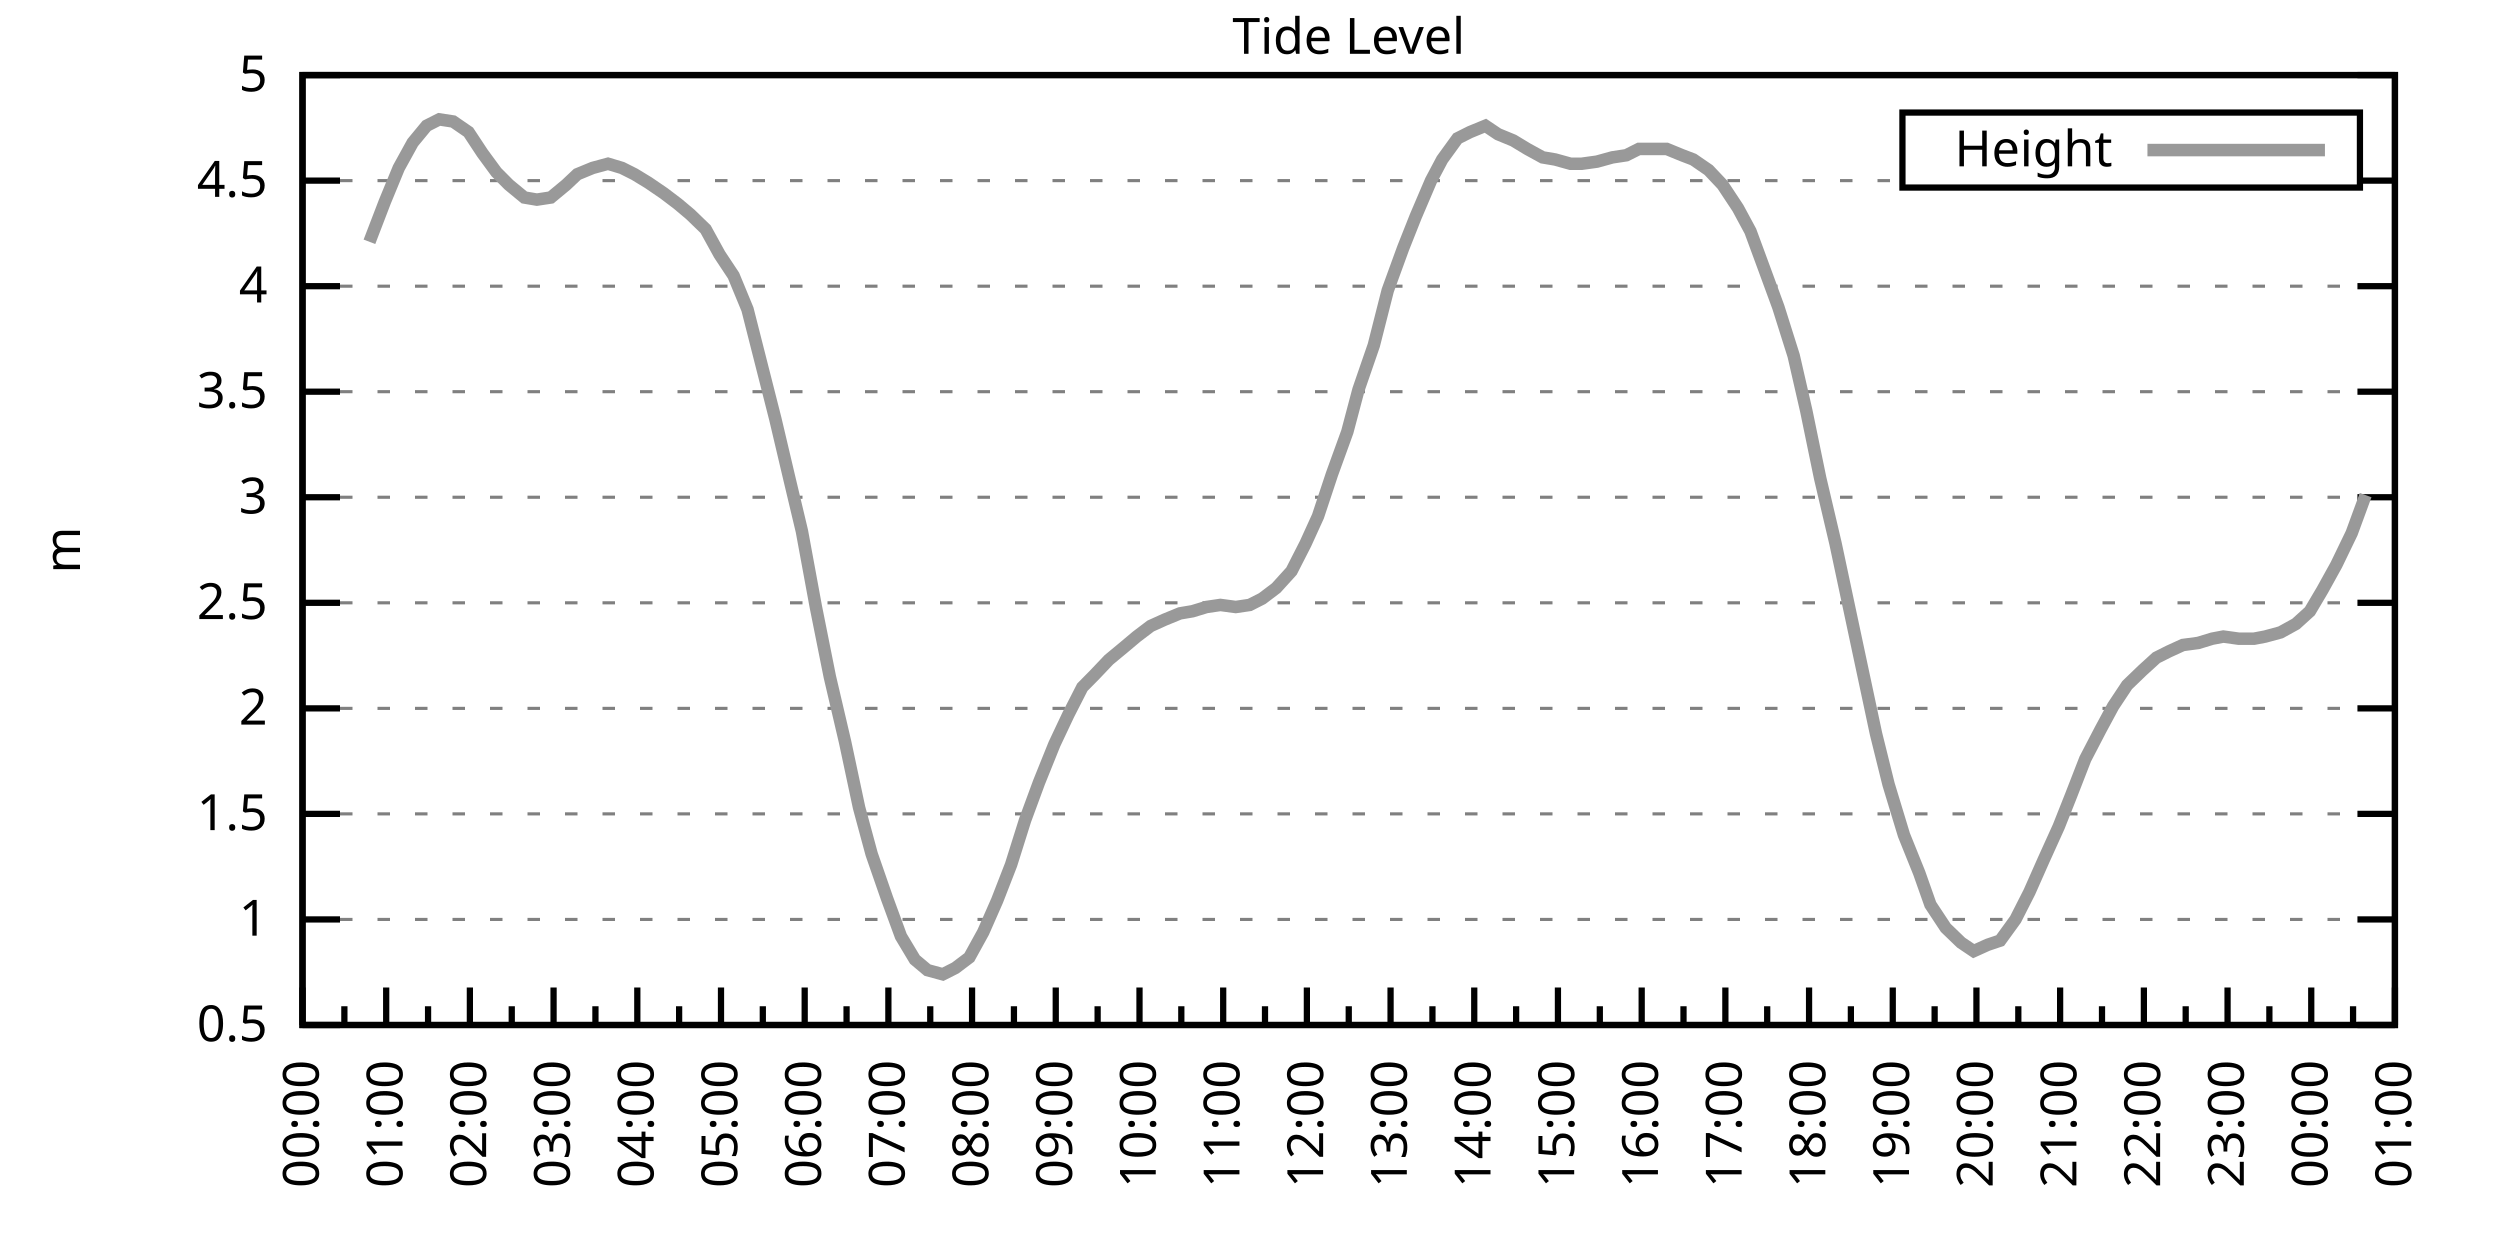
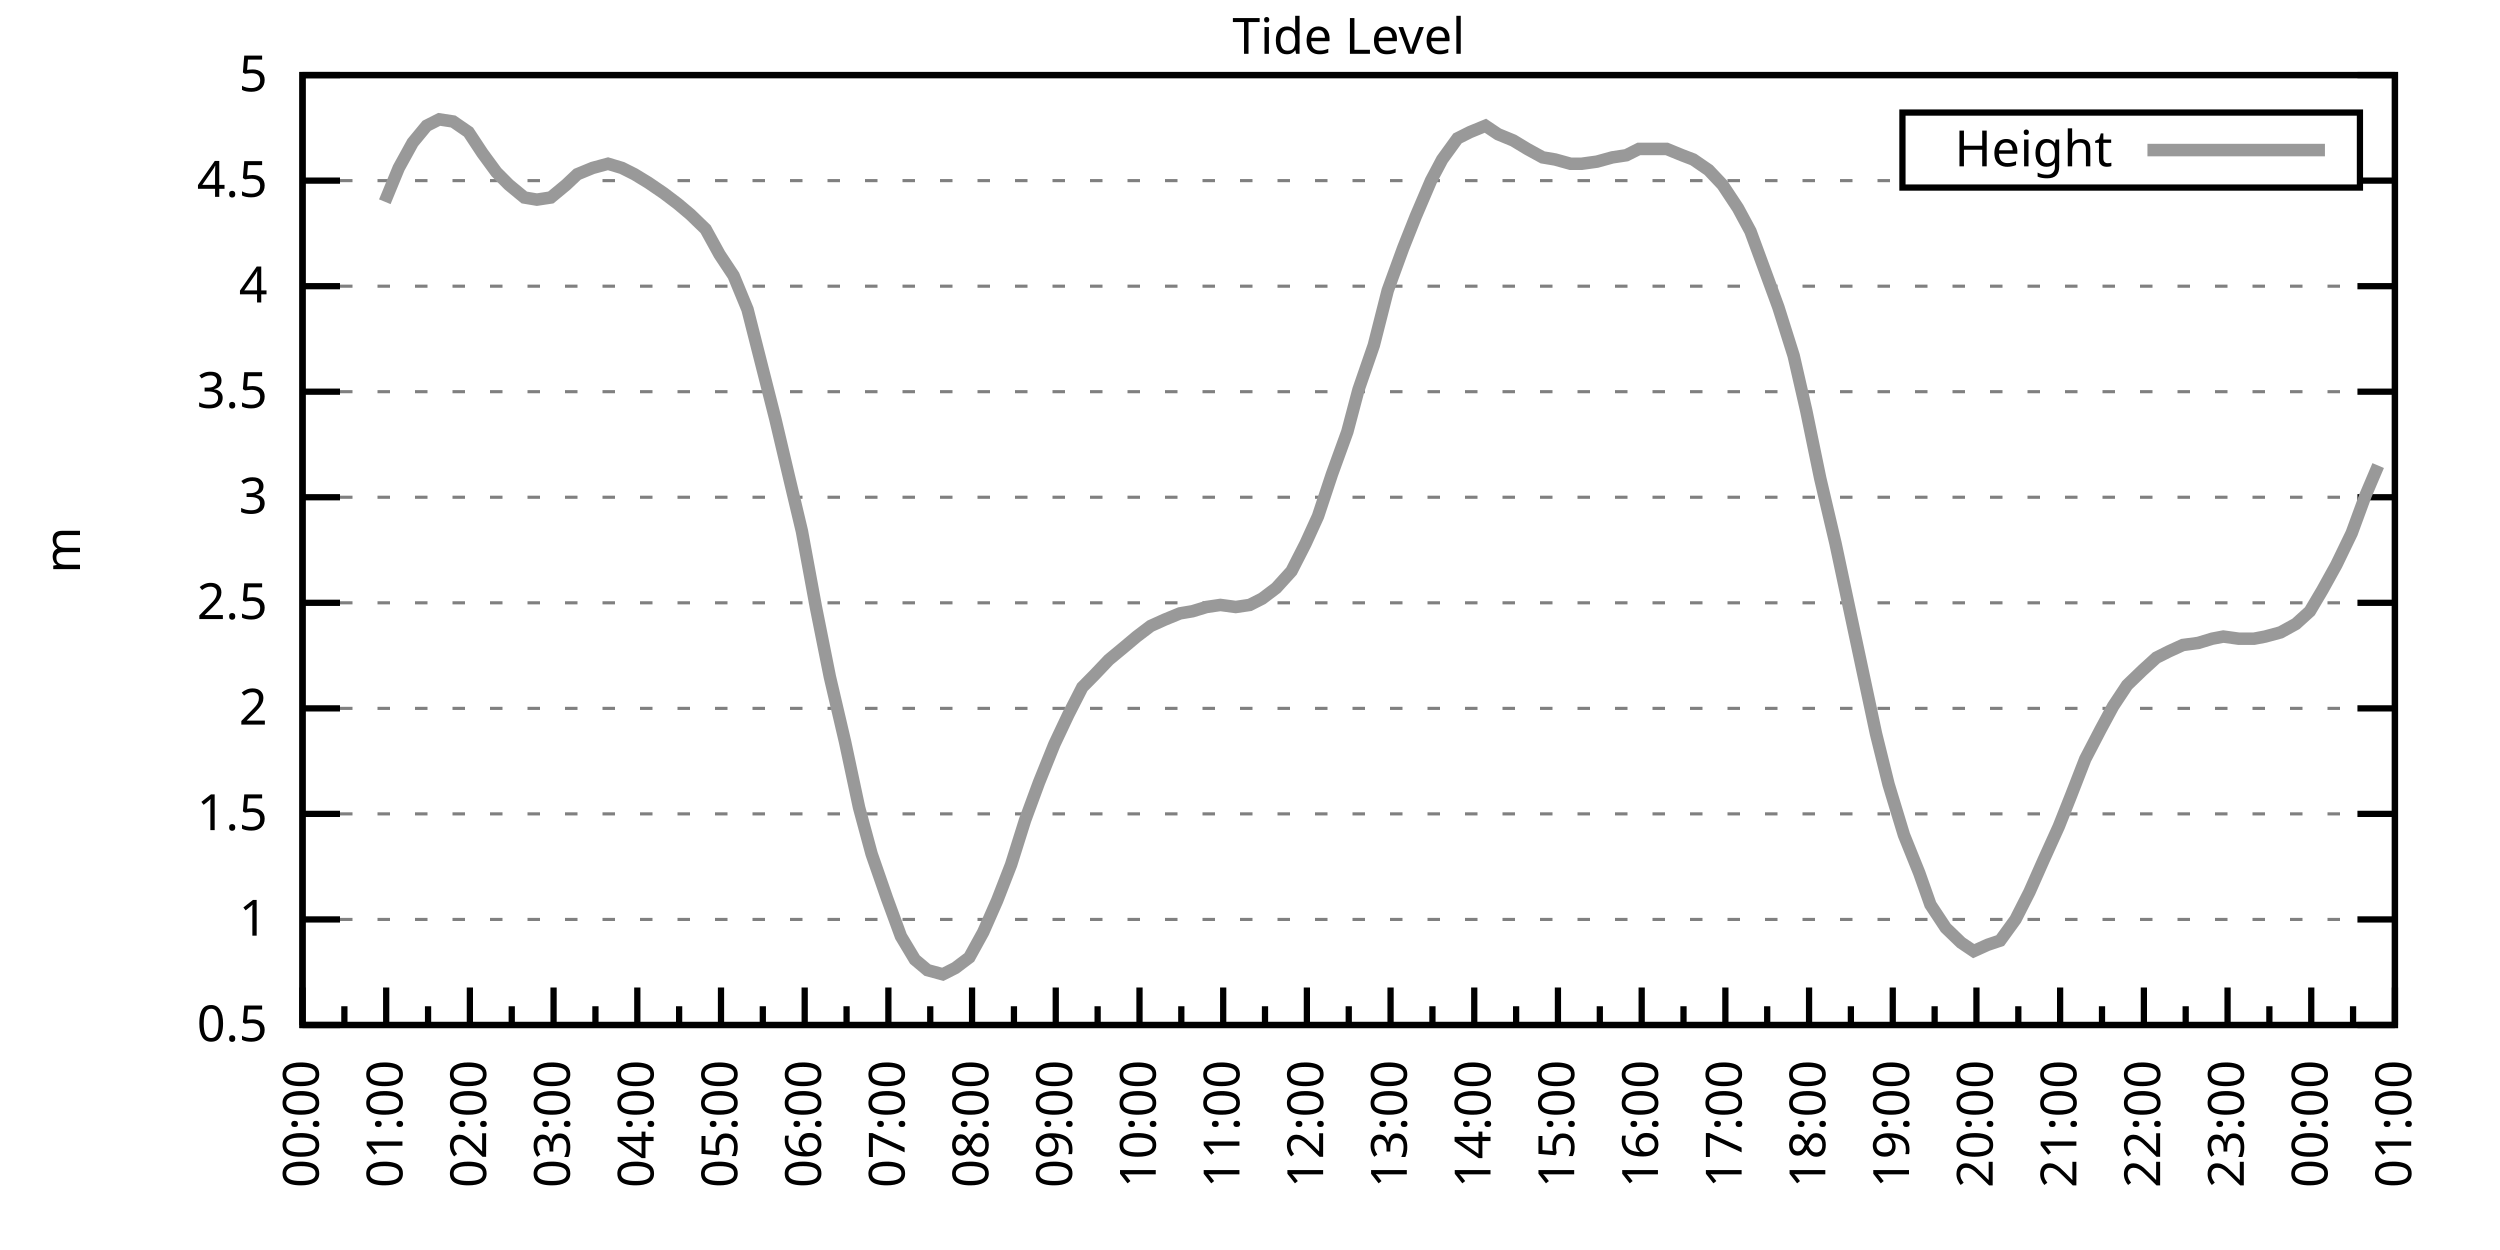
<svg xmlns="http://www.w3.org/2000/svg" xmlns:xlink="http://www.w3.org/1999/xlink" width="400" height="200" viewBox="0 0 400 200">
  <g id="gnuplot_canvas">
    <rect x="0" y="0" width="400" height="200" fill="none" />
    <defs>
      <circle id="gpDot" r="0.5" stroke-width="0.5" stroke="currentColor" />
      <path id="gpPt0" stroke-width="0.333" stroke="currentColor" d="M-1,0 h2 M0,-1 v2" />
      <path id="gpPt1" stroke-width="0.333" stroke="currentColor" d="M-1,-1 L1,1 M1,-1 L-1,1" />
      <path id="gpPt2" stroke-width="0.333" stroke="currentColor" d="M-1,0 L1,0 M0,-1 L0,1 M-1,-1 L1,1 M-1,1 L1,-1" />
      <rect id="gpPt3" stroke-width="0.333" stroke="currentColor" x="-1" y="-1" width="2" height="2" />
      <rect id="gpPt4" stroke-width="0.333" stroke="currentColor" fill="currentColor" x="-1" y="-1" width="2" height="2" />
      <circle id="gpPt5" stroke-width="0.333" stroke="currentColor" cx="0" cy="0" r="1" />
      <use xlink:href="#gpPt5" id="gpPt6" fill="currentColor" stroke="none" />
      <path id="gpPt7" stroke-width="0.333" stroke="currentColor" d="M0,-1.33 L-1.33,0.67 L1.33,0.67 z" />
      <use xlink:href="#gpPt7" id="gpPt8" fill="currentColor" stroke="none" />
      <use xlink:href="#gpPt7" id="gpPt9" stroke="currentColor" transform="rotate(180)" />
      <use xlink:href="#gpPt9" id="gpPt10" fill="currentColor" stroke="none" />
      <use xlink:href="#gpPt3" id="gpPt11" stroke="currentColor" transform="rotate(45)" />
      <use xlink:href="#gpPt11" id="gpPt12" fill="currentColor" stroke="none" />
      <path id="gpPt13" stroke-width="0.333" stroke="currentColor" d="M0,1.330 L1.265,0.411 L0.782,-1.067 L-0.782,-1.076 L-1.265,0.411 z" />
      <use xlink:href="#gpPt13" id="gpPt14" fill="currentColor" stroke="none" />
      <filter id="textbox" filterUnits="objectBoundingBox" x="0" y="0" height="1" width="1">
        <feFlood flood-color="white" flood-opacity="1" result="bgnd" />
        <feComposite in="SourceGraphic" in2="bgnd" operator="atop" />
      </filter>
      <filter id="greybox" filterUnits="objectBoundingBox" x="0" y="0" height="1" width="1">
        <feFlood flood-color="lightgrey" flood-opacity="1" result="grey" />
        <feComposite in="SourceGraphic" in2="grey" operator="atop" />
      </filter>
    </defs>
    <g fill="none" color="white" stroke="currentColor" stroke-width="1.00" stroke-linecap="butt" stroke-linejoin="miter">
</g>
    <g fill="none" color="black" stroke="currentColor" stroke-width="1.00" stroke-linecap="butt" stroke-linejoin="miter">
      <g stroke="none" shape-rendering="crispEdges">
        <polygon fill="rgb(255, 255, 255)" points="48.40,164.00 383.18,164.00 383.18,12.02 48.40,12.02 " />
      </g>
    </g>
    <g fill="none" color="black" stroke="currentColor" stroke-width="1.00" stroke-linecap="butt" stroke-linejoin="miter">
</g>
    <g fill="none" color="black" stroke="black" stroke-width="0.50" stroke-linecap="butt" stroke-linejoin="miter">
</g>
    <g fill="none" color="gray" stroke="currentColor" stroke-width="0.50" stroke-linecap="butt" stroke-linejoin="miter">
      <path stroke="gray" stroke-dasharray="2,4" class="gridline" d="M48.40,164.00 L383.19,164.00  " />
    </g>
    <g fill="none" color="gray" stroke="gray" stroke-width="1.00" stroke-linecap="butt" stroke-linejoin="miter">
</g>
    <g fill="none" color="black" stroke="currentColor" stroke-width="1.00" stroke-linecap="butt" stroke-linejoin="miter">
      <path stroke="black" d="M48.40,164.00 L54.40,164.00 M383.19,164.00 L377.19,164.00  " />
      <g transform="translate(42.80,166.60)" stroke="none" fill="black" font-family="Sans" font-size="8.00" text-anchor="end">
        <text>
          <tspan font-family="Sans"> 0.5</tspan>
        </text>
      </g>
    </g>
    <g fill="none" color="black" stroke="currentColor" stroke-width="1.00" stroke-linecap="butt" stroke-linejoin="miter">
</g>
    <g fill="none" color="black" stroke="black" stroke-width="0.50" stroke-linecap="butt" stroke-linejoin="miter">
</g>
    <g fill="none" color="gray" stroke="currentColor" stroke-width="0.50" stroke-linecap="butt" stroke-linejoin="miter">
      <path stroke="gray" stroke-dasharray="2,4" class="gridline" d="M48.40,147.11 L383.19,147.11  " />
    </g>
    <g fill="none" color="gray" stroke="gray" stroke-width="1.00" stroke-linecap="butt" stroke-linejoin="miter">
</g>
    <g fill="none" color="black" stroke="currentColor" stroke-width="1.00" stroke-linecap="butt" stroke-linejoin="miter">
      <path stroke="black" d="M48.40,147.11 L54.40,147.11 M383.19,147.11 L377.19,147.11  " />
      <g transform="translate(42.80,149.71)" stroke="none" fill="black" font-family="Sans" font-size="8.00" text-anchor="end">
        <text>
          <tspan font-family="Sans"> 1</tspan>
        </text>
      </g>
    </g>
    <g fill="none" color="black" stroke="currentColor" stroke-width="1.00" stroke-linecap="butt" stroke-linejoin="miter">
</g>
    <g fill="none" color="black" stroke="black" stroke-width="0.50" stroke-linecap="butt" stroke-linejoin="miter">
</g>
    <g fill="none" color="gray" stroke="currentColor" stroke-width="0.50" stroke-linecap="butt" stroke-linejoin="miter">
      <path stroke="gray" stroke-dasharray="2,4" class="gridline" d="M48.40,130.22 L383.19,130.22  " />
    </g>
    <g fill="none" color="gray" stroke="gray" stroke-width="1.00" stroke-linecap="butt" stroke-linejoin="miter">
</g>
    <g fill="none" color="black" stroke="currentColor" stroke-width="1.00" stroke-linecap="butt" stroke-linejoin="miter">
      <path stroke="black" d="M48.40,130.22 L54.40,130.22 M383.19,130.22 L377.19,130.22  " />
      <g transform="translate(42.80,132.82)" stroke="none" fill="black" font-family="Sans" font-size="8.00" text-anchor="end">
        <text>
          <tspan font-family="Sans"> 1.5</tspan>
        </text>
      </g>
    </g>
    <g fill="none" color="black" stroke="currentColor" stroke-width="1.00" stroke-linecap="butt" stroke-linejoin="miter">
</g>
    <g fill="none" color="black" stroke="black" stroke-width="0.50" stroke-linecap="butt" stroke-linejoin="miter">
</g>
    <g fill="none" color="gray" stroke="currentColor" stroke-width="0.50" stroke-linecap="butt" stroke-linejoin="miter">
      <path stroke="gray" stroke-dasharray="2,4" class="gridline" d="M48.40,113.34 L383.19,113.34  " />
    </g>
    <g fill="none" color="gray" stroke="gray" stroke-width="1.00" stroke-linecap="butt" stroke-linejoin="miter">
</g>
    <g fill="none" color="black" stroke="currentColor" stroke-width="1.00" stroke-linecap="butt" stroke-linejoin="miter">
      <path stroke="black" d="M48.40,113.34 L54.40,113.34 M383.19,113.34 L377.19,113.34  " />
      <g transform="translate(42.80,115.94)" stroke="none" fill="black" font-family="Sans" font-size="8.00" text-anchor="end">
        <text>
          <tspan font-family="Sans"> 2</tspan>
        </text>
      </g>
    </g>
    <g fill="none" color="black" stroke="currentColor" stroke-width="1.00" stroke-linecap="butt" stroke-linejoin="miter">
</g>
    <g fill="none" color="black" stroke="black" stroke-width="0.50" stroke-linecap="butt" stroke-linejoin="miter">
</g>
    <g fill="none" color="gray" stroke="currentColor" stroke-width="0.50" stroke-linecap="butt" stroke-linejoin="miter">
      <path stroke="gray" stroke-dasharray="2,4" class="gridline" d="M48.40,96.45 L383.19,96.45  " />
    </g>
    <g fill="none" color="gray" stroke="gray" stroke-width="1.00" stroke-linecap="butt" stroke-linejoin="miter">
</g>
    <g fill="none" color="black" stroke="currentColor" stroke-width="1.00" stroke-linecap="butt" stroke-linejoin="miter">
      <path stroke="black" d="M48.40,96.45 L54.40,96.45 M383.19,96.45 L377.19,96.45  " />
      <g transform="translate(42.80,99.05)" stroke="none" fill="black" font-family="Sans" font-size="8.00" text-anchor="end">
        <text>
          <tspan font-family="Sans"> 2.5</tspan>
        </text>
      </g>
    </g>
    <g fill="none" color="black" stroke="currentColor" stroke-width="1.00" stroke-linecap="butt" stroke-linejoin="miter">
</g>
    <g fill="none" color="black" stroke="black" stroke-width="0.50" stroke-linecap="butt" stroke-linejoin="miter">
</g>
    <g fill="none" color="gray" stroke="currentColor" stroke-width="0.50" stroke-linecap="butt" stroke-linejoin="miter">
      <path stroke="gray" stroke-dasharray="2,4" class="gridline" d="M48.40,79.56 L383.19,79.56  " />
    </g>
    <g fill="none" color="gray" stroke="gray" stroke-width="1.00" stroke-linecap="butt" stroke-linejoin="miter">
</g>
    <g fill="none" color="black" stroke="currentColor" stroke-width="1.00" stroke-linecap="butt" stroke-linejoin="miter">
      <path stroke="black" d="M48.40,79.56 L54.40,79.56 M383.19,79.56 L377.19,79.56  " />
      <g transform="translate(42.80,82.16)" stroke="none" fill="black" font-family="Sans" font-size="8.00" text-anchor="end">
        <text>
          <tspan font-family="Sans"> 3</tspan>
        </text>
      </g>
    </g>
    <g fill="none" color="black" stroke="currentColor" stroke-width="1.00" stroke-linecap="butt" stroke-linejoin="miter">
</g>
    <g fill="none" color="black" stroke="black" stroke-width="0.50" stroke-linecap="butt" stroke-linejoin="miter">
</g>
    <g fill="none" color="gray" stroke="currentColor" stroke-width="0.50" stroke-linecap="butt" stroke-linejoin="miter">
      <path stroke="gray" stroke-dasharray="2,4" class="gridline" d="M48.40,62.67 L383.19,62.67  " />
    </g>
    <g fill="none" color="gray" stroke="gray" stroke-width="1.00" stroke-linecap="butt" stroke-linejoin="miter">
</g>
    <g fill="none" color="black" stroke="currentColor" stroke-width="1.00" stroke-linecap="butt" stroke-linejoin="miter">
      <path stroke="black" d="M48.40,62.67 L54.40,62.67 M383.19,62.67 L377.19,62.67  " />
      <g transform="translate(42.80,65.27)" stroke="none" fill="black" font-family="Sans" font-size="8.00" text-anchor="end">
        <text>
          <tspan font-family="Sans"> 3.5</tspan>
        </text>
      </g>
    </g>
    <g fill="none" color="black" stroke="currentColor" stroke-width="1.00" stroke-linecap="butt" stroke-linejoin="miter">
</g>
    <g fill="none" color="black" stroke="black" stroke-width="0.50" stroke-linecap="butt" stroke-linejoin="miter">
</g>
    <g fill="none" color="gray" stroke="currentColor" stroke-width="0.50" stroke-linecap="butt" stroke-linejoin="miter">
      <path stroke="gray" stroke-dasharray="2,4" class="gridline" d="M48.40,45.79 L383.19,45.79  " />
    </g>
    <g fill="none" color="gray" stroke="gray" stroke-width="1.00" stroke-linecap="butt" stroke-linejoin="miter">
</g>
    <g fill="none" color="black" stroke="currentColor" stroke-width="1.00" stroke-linecap="butt" stroke-linejoin="miter">
      <path stroke="black" d="M48.40,45.79 L54.40,45.79 M383.19,45.79 L377.19,45.79  " />
      <g transform="translate(42.80,48.39)" stroke="none" fill="black" font-family="Sans" font-size="8.00" text-anchor="end">
        <text>
          <tspan font-family="Sans"> 4</tspan>
        </text>
      </g>
    </g>
    <g fill="none" color="black" stroke="currentColor" stroke-width="1.00" stroke-linecap="butt" stroke-linejoin="miter">
</g>
    <g fill="none" color="black" stroke="black" stroke-width="0.50" stroke-linecap="butt" stroke-linejoin="miter">
</g>
    <g fill="none" color="gray" stroke="currentColor" stroke-width="0.50" stroke-linecap="butt" stroke-linejoin="miter">
      <path stroke="gray" stroke-dasharray="2,4" class="gridline" d="M48.40,28.90 L304.39,28.90 M377.59,28.90 L383.19,28.90  " />
    </g>
    <g fill="none" color="gray" stroke="gray" stroke-width="1.00" stroke-linecap="butt" stroke-linejoin="miter">
</g>
    <g fill="none" color="black" stroke="currentColor" stroke-width="1.00" stroke-linecap="butt" stroke-linejoin="miter">
      <path stroke="black" d="M48.40,28.90 L54.40,28.90 M383.19,28.90 L377.19,28.90  " />
      <g transform="translate(42.80,31.50)" stroke="none" fill="black" font-family="Sans" font-size="8.00" text-anchor="end">
        <text>
          <tspan font-family="Sans"> 4.5</tspan>
        </text>
      </g>
    </g>
    <g fill="none" color="black" stroke="currentColor" stroke-width="1.00" stroke-linecap="butt" stroke-linejoin="miter">
</g>
    <g fill="none" color="black" stroke="black" stroke-width="0.50" stroke-linecap="butt" stroke-linejoin="miter">
</g>
    <g fill="none" color="gray" stroke="currentColor" stroke-width="0.50" stroke-linecap="butt" stroke-linejoin="miter">
      <path stroke="gray" stroke-dasharray="2,4" class="gridline" d="M48.40,12.01 L383.19,12.01  " />
    </g>
    <g fill="none" color="gray" stroke="gray" stroke-width="1.00" stroke-linecap="butt" stroke-linejoin="miter">
</g>
    <g fill="none" color="black" stroke="currentColor" stroke-width="1.00" stroke-linecap="butt" stroke-linejoin="miter">
      <path stroke="black" d="M48.40,12.01 L54.40,12.01 M383.19,12.01 L377.19,12.01  " />
      <g transform="translate(42.80,14.61)" stroke="none" fill="black" font-family="Sans" font-size="8.00" text-anchor="end">
        <text>
          <tspan font-family="Sans"> 5</tspan>
        </text>
      </g>
    </g>
    <g fill="none" color="black" stroke="currentColor" stroke-width="1.00" stroke-linecap="butt" stroke-linejoin="miter">
      <path stroke="black" d="M48.40,164.00 L48.40,158.00  " />
      <g transform="translate(51.00,169.60) rotate(270)" stroke="none" fill="black" font-family="Sans" font-size="8.00" text-anchor="end">
        <text>
          <tspan font-family="Sans">00:00</tspan>
        </text>
      </g>
    </g>
    <g fill="none" color="black" stroke="currentColor" stroke-width="1.00" stroke-linecap="butt" stroke-linejoin="miter">
      <path stroke="black" d="M55.10,164.00 L55.10,161.00 M61.79,164.00 L61.79,158.00  " />
      <g transform="translate(64.39,169.60) rotate(270)" stroke="none" fill="black" font-family="Sans" font-size="8.00" text-anchor="end">
        <text>
          <tspan font-family="Sans">01:00</tspan>
        </text>
      </g>
    </g>
    <g fill="none" color="black" stroke="currentColor" stroke-width="1.00" stroke-linecap="butt" stroke-linejoin="miter">
      <path stroke="black" d="M68.49,164.00 L68.49,161.00 M75.18,164.00 L75.18,158.00  " />
      <g transform="translate(77.78,169.60) rotate(270)" stroke="none" fill="black" font-family="Sans" font-size="8.00" text-anchor="end">
        <text>
          <tspan font-family="Sans">02:00</tspan>
        </text>
      </g>
    </g>
    <g fill="none" color="black" stroke="currentColor" stroke-width="1.00" stroke-linecap="butt" stroke-linejoin="miter">
      <path stroke="black" d="M81.88,164.00 L81.88,161.00 M88.57,164.00 L88.57,158.00  " />
      <g transform="translate(91.17,169.60) rotate(270)" stroke="none" fill="black" font-family="Sans" font-size="8.00" text-anchor="end">
        <text>
          <tspan font-family="Sans">03:00</tspan>
        </text>
      </g>
    </g>
    <g fill="none" color="black" stroke="currentColor" stroke-width="1.00" stroke-linecap="butt" stroke-linejoin="miter">
      <path stroke="black" d="M95.27,164.00 L95.27,161.00 M101.97,164.00 L101.97,158.00  " />
      <g transform="translate(104.57,169.60) rotate(270)" stroke="none" fill="black" font-family="Sans" font-size="8.00" text-anchor="end">
        <text>
          <tspan font-family="Sans">04:00</tspan>
        </text>
      </g>
    </g>
    <g fill="none" color="black" stroke="currentColor" stroke-width="1.00" stroke-linecap="butt" stroke-linejoin="miter">
      <path stroke="black" d="M108.66,164.00 L108.66,161.00 M115.36,164.00 L115.36,158.00  " />
      <g transform="translate(117.96,169.60) rotate(270)" stroke="none" fill="black" font-family="Sans" font-size="8.00" text-anchor="end">
        <text>
          <tspan font-family="Sans">05:00</tspan>
        </text>
      </g>
    </g>
    <g fill="none" color="black" stroke="currentColor" stroke-width="1.00" stroke-linecap="butt" stroke-linejoin="miter">
      <path stroke="black" d="M122.05,164.00 L122.05,161.00 M128.75,164.00 L128.75,158.00  " />
      <g transform="translate(131.35,169.60) rotate(270)" stroke="none" fill="black" font-family="Sans" font-size="8.00" text-anchor="end">
        <text>
          <tspan font-family="Sans">06:00</tspan>
        </text>
      </g>
    </g>
    <g fill="none" color="black" stroke="currentColor" stroke-width="1.00" stroke-linecap="butt" stroke-linejoin="miter">
      <path stroke="black" d="M135.45,164.00 L135.45,161.00 M142.14,164.00 L142.14,158.00  " />
      <g transform="translate(144.74,169.60) rotate(270)" stroke="none" fill="black" font-family="Sans" font-size="8.00" text-anchor="end">
        <text>
          <tspan font-family="Sans">07:00</tspan>
        </text>
      </g>
    </g>
    <g fill="none" color="black" stroke="currentColor" stroke-width="1.00" stroke-linecap="butt" stroke-linejoin="miter">
      <path stroke="black" d="M148.84,164.00 L148.84,161.00 M155.53,164.00 L155.53,158.00  " />
      <g transform="translate(158.13,169.60) rotate(270)" stroke="none" fill="black" font-family="Sans" font-size="8.00" text-anchor="end">
        <text>
          <tspan font-family="Sans">08:00</tspan>
        </text>
      </g>
    </g>
    <g fill="none" color="black" stroke="currentColor" stroke-width="1.00" stroke-linecap="butt" stroke-linejoin="miter">
      <path stroke="black" d="M162.23,164.00 L162.23,161.00 M168.92,164.00 L168.92,158.00  " />
      <g transform="translate(171.52,169.60) rotate(270)" stroke="none" fill="black" font-family="Sans" font-size="8.00" text-anchor="end">
        <text>
          <tspan font-family="Sans">09:00</tspan>
        </text>
      </g>
    </g>
    <g fill="none" color="black" stroke="currentColor" stroke-width="1.00" stroke-linecap="butt" stroke-linejoin="miter">
      <path stroke="black" d="M175.62,164.00 L175.62,161.00 M182.32,164.00 L182.32,158.00  " />
      <g transform="translate(184.92,169.60) rotate(270)" stroke="none" fill="black" font-family="Sans" font-size="8.00" text-anchor="end">
        <text>
          <tspan font-family="Sans">10:00</tspan>
        </text>
      </g>
    </g>
    <g fill="none" color="black" stroke="currentColor" stroke-width="1.00" stroke-linecap="butt" stroke-linejoin="miter">
      <path stroke="black" d="M189.01,164.00 L189.01,161.00 M195.71,164.00 L195.71,158.00  " />
      <g transform="translate(198.31,169.60) rotate(270)" stroke="none" fill="black" font-family="Sans" font-size="8.00" text-anchor="end">
        <text>
          <tspan font-family="Sans">11:00</tspan>
        </text>
      </g>
    </g>
    <g fill="none" color="black" stroke="currentColor" stroke-width="1.00" stroke-linecap="butt" stroke-linejoin="miter">
      <path stroke="black" d="M202.40,164.00 L202.40,161.00 M209.10,164.00 L209.10,158.00  " />
      <g transform="translate(211.70,169.60) rotate(270)" stroke="none" fill="black" font-family="Sans" font-size="8.00" text-anchor="end">
        <text>
          <tspan font-family="Sans">12:00</tspan>
        </text>
      </g>
    </g>
    <g fill="none" color="black" stroke="currentColor" stroke-width="1.00" stroke-linecap="butt" stroke-linejoin="miter">
      <path stroke="black" d="M215.80,164.00 L215.80,161.00 M222.49,164.00 L222.49,158.00  " />
      <g transform="translate(225.09,169.60) rotate(270)" stroke="none" fill="black" font-family="Sans" font-size="8.00" text-anchor="end">
        <text>
          <tspan font-family="Sans">13:00</tspan>
        </text>
      </g>
    </g>
    <g fill="none" color="black" stroke="currentColor" stroke-width="1.00" stroke-linecap="butt" stroke-linejoin="miter">
      <path stroke="black" d="M229.19,164.00 L229.19,161.00 M235.88,164.00 L235.88,158.00  " />
      <g transform="translate(238.48,169.60) rotate(270)" stroke="none" fill="black" font-family="Sans" font-size="8.00" text-anchor="end">
        <text>
          <tspan font-family="Sans">14:00</tspan>
        </text>
      </g>
    </g>
    <g fill="none" color="black" stroke="currentColor" stroke-width="1.00" stroke-linecap="butt" stroke-linejoin="miter">
      <path stroke="black" d="M242.58,164.00 L242.58,161.00 M249.27,164.00 L249.27,158.00  " />
      <g transform="translate(251.87,169.60) rotate(270)" stroke="none" fill="black" font-family="Sans" font-size="8.00" text-anchor="end">
        <text>
          <tspan font-family="Sans">15:00</tspan>
        </text>
      </g>
    </g>
    <g fill="none" color="black" stroke="currentColor" stroke-width="1.00" stroke-linecap="butt" stroke-linejoin="miter">
      <path stroke="black" d="M255.97,164.00 L255.97,161.00 M262.67,164.00 L262.67,158.00  " />
      <g transform="translate(265.27,169.60) rotate(270)" stroke="none" fill="black" font-family="Sans" font-size="8.00" text-anchor="end">
        <text>
          <tspan font-family="Sans">16:00</tspan>
        </text>
      </g>
    </g>
    <g fill="none" color="black" stroke="currentColor" stroke-width="1.00" stroke-linecap="butt" stroke-linejoin="miter">
      <path stroke="black" d="M269.36,164.00 L269.36,161.00 M276.06,164.00 L276.06,158.00  " />
      <g transform="translate(278.66,169.60) rotate(270)" stroke="none" fill="black" font-family="Sans" font-size="8.00" text-anchor="end">
        <text>
          <tspan font-family="Sans">17:00</tspan>
        </text>
      </g>
    </g>
    <g fill="none" color="black" stroke="currentColor" stroke-width="1.00" stroke-linecap="butt" stroke-linejoin="miter">
      <path stroke="black" d="M282.75,164.00 L282.75,161.00 M289.45,164.00 L289.45,158.00  " />
      <g transform="translate(292.05,169.60) rotate(270)" stroke="none" fill="black" font-family="Sans" font-size="8.00" text-anchor="end">
        <text>
          <tspan font-family="Sans">18:00</tspan>
        </text>
      </g>
    </g>
    <g fill="none" color="black" stroke="currentColor" stroke-width="1.00" stroke-linecap="butt" stroke-linejoin="miter">
      <path stroke="black" d="M296.14,164.00 L296.14,161.00 M302.84,164.00 L302.84,158.00  " />
      <g transform="translate(305.44,169.60) rotate(270)" stroke="none" fill="black" font-family="Sans" font-size="8.00" text-anchor="end">
        <text>
          <tspan font-family="Sans">19:00</tspan>
        </text>
      </g>
    </g>
    <g fill="none" color="black" stroke="currentColor" stroke-width="1.00" stroke-linecap="butt" stroke-linejoin="miter">
      <path stroke="black" d="M309.54,164.00 L309.54,161.00 M316.23,164.00 L316.23,158.00  " />
      <g transform="translate(318.83,169.60) rotate(270)" stroke="none" fill="black" font-family="Sans" font-size="8.00" text-anchor="end">
        <text>
          <tspan font-family="Sans">20:00</tspan>
        </text>
      </g>
    </g>
    <g fill="none" color="black" stroke="currentColor" stroke-width="1.00" stroke-linecap="butt" stroke-linejoin="miter">
      <path stroke="black" d="M322.93,164.00 L322.93,161.00 M329.62,164.00 L329.62,158.00  " />
      <g transform="translate(332.22,169.60) rotate(270)" stroke="none" fill="black" font-family="Sans" font-size="8.00" text-anchor="end">
        <text>
          <tspan font-family="Sans">21:00</tspan>
        </text>
      </g>
    </g>
    <g fill="none" color="black" stroke="currentColor" stroke-width="1.00" stroke-linecap="butt" stroke-linejoin="miter">
      <path stroke="black" d="M336.32,164.00 L336.32,161.00 M343.02,164.00 L343.02,158.00  " />
      <g transform="translate(345.62,169.60) rotate(270)" stroke="none" fill="black" font-family="Sans" font-size="8.00" text-anchor="end">
        <text>
          <tspan font-family="Sans">22:00</tspan>
        </text>
      </g>
    </g>
    <g fill="none" color="black" stroke="currentColor" stroke-width="1.00" stroke-linecap="butt" stroke-linejoin="miter">
      <path stroke="black" d="M349.71,164.00 L349.71,161.00 M356.41,164.00 L356.41,158.00  " />
      <g transform="translate(359.01,169.60) rotate(270)" stroke="none" fill="black" font-family="Sans" font-size="8.00" text-anchor="end">
        <text>
          <tspan font-family="Sans">23:00</tspan>
        </text>
      </g>
    </g>
    <g fill="none" color="black" stroke="currentColor" stroke-width="1.00" stroke-linecap="butt" stroke-linejoin="miter">
      <path stroke="black" d="M363.10,164.00 L363.10,161.00 M369.80,164.00 L369.80,158.00  " />
      <g transform="translate(372.40,169.60) rotate(270)" stroke="none" fill="black" font-family="Sans" font-size="8.00" text-anchor="end">
        <text>
          <tspan font-family="Sans">00:00</tspan>
        </text>
      </g>
    </g>
    <g fill="none" color="black" stroke="currentColor" stroke-width="1.00" stroke-linecap="butt" stroke-linejoin="miter">
      <path stroke="black" d="M376.49,164.00 L376.49,161.00 M383.19,164.00 L383.19,158.00  " />
      <g transform="translate(385.79,169.60) rotate(270)" stroke="none" fill="black" font-family="Sans" font-size="8.00" text-anchor="end">
        <text>
          <tspan font-family="Sans">01:00</tspan>
        </text>
      </g>
    </g>
    <g fill="none" color="black" stroke="currentColor" stroke-width="1.00" stroke-linecap="butt" stroke-linejoin="miter">
</g>
    <g fill="none" color="black" stroke="currentColor" stroke-width="1.00" stroke-linecap="butt" stroke-linejoin="miter">
      <path stroke="black" d="M48.40,12.01 L48.40,164.00 L383.19,164.00 L383.19,12.01 L48.40,12.01 Z  " />
    </g>
    <g fill="none" color="black" stroke="currentColor" stroke-width="1.00" stroke-linecap="butt" stroke-linejoin="miter">
      <g transform="translate(12.80,88.01) rotate(270)" stroke="none" fill="black" font-family="Sans" font-size="8.00" text-anchor="middle">
        <text>
          <tspan font-family="Sans">m</tspan>
        </text>
      </g>
    </g>
    <g fill="none" color="black" stroke="currentColor" stroke-width="1.00" stroke-linecap="butt" stroke-linejoin="miter">
</g>
    <g fill="none" color="black" stroke="currentColor" stroke-width="1.00" stroke-linecap="butt" stroke-linejoin="miter">
      <path stroke="black" d="M304.39,30.01 L304.39,18.01 L377.59,18.01 L377.59,30.01 L304.39,30.01 Z  " />
    </g>
    <g id="Tide_level_plot_1">
      <g fill="none" color="white" stroke="black" stroke-width="2.00" stroke-linecap="butt" stroke-linejoin="miter">
</g>
      <g fill="none" color="black" stroke="currentColor" stroke-width="2.00" stroke-linecap="butt" stroke-linejoin="miter">
        <g transform="translate(337.99,26.61)" stroke="none" fill="black" font-family="Sans" font-size="8.00" text-anchor="end">
          <text>
            <tspan font-family="Sans">Height</tspan>
          </text>
        </g>
      </g>
      <g fill="none" color="black" stroke="currentColor" stroke-width="2.00" stroke-linecap="butt" stroke-linejoin="miter">
-         <path stroke="rgb(153, 153, 153)" d="M343.59,24.01 L371.99,24.01 M59.11,38.69 L61.57,32.28 L63.80,26.87 L66.03,22.82 L68.26,20.12 L70.27,19.10   L72.50,19.44 L74.96,21.13 L77.19,24.51 L79.42,27.55 L81.43,29.57 L83.89,31.60 L85.90,31.94 L88.13,31.60   L90.58,29.57 L92.37,27.88 L94.82,26.87 L97.28,26.20 L99.51,26.87 L101.52,27.88 L103.75,29.24 L106.21,30.92   L108.44,32.61 L110.45,34.30 L112.90,36.67 L115.13,40.72 L117.37,44.10 L119.60,49.50 L121.83,58.28 L124.06,67.06   L126.29,76.52 L128.30,84.97 L130.54,97.12 L132.77,108.27 L135.22,118.74 L137.45,129.21 L139.46,136.64 L141.92,143.73   L144.15,149.81 L146.38,153.53 L148.39,155.22 L150.85,155.89 L152.85,154.88 L155.09,153.19 L157.32,149.14 L159.55,144.07   L161.78,138.33 L164.01,131.24 L166.25,125.16 L168.70,119.08 L170.93,114.35 L173.17,109.96 L175.17,107.93 L177.41,105.57   L179.86,103.54 L181.87,101.85 L184.10,100.16 L186.33,99.15 L188.79,98.14 L190.80,97.80 L193.03,97.12 L195.26,96.79   L197.72,97.12 L199.95,96.79 L201.96,95.77 L204.19,94.08 L206.64,91.38 L208.88,86.99 L210.88,82.60 L213.12,75.85   L215.57,69.09 L217.36,62.34 L219.81,55.24 L222.04,46.46 L224.50,39.71 L226.51,34.64 L228.96,28.90 L230.75,25.52   L233.20,22.14 L235.21,21.13 L237.67,20.12 L239.68,21.47 L242.13,22.48 L244.36,23.83 L246.82,25.18 L248.83,25.52   L251.28,26.20 L253.07,26.20 L255.52,25.86 L257.98,25.18 L260.21,24.84 L262.22,23.83 L264.67,23.83 L266.68,23.83   L269.14,24.84 L270.92,25.52 L273.38,27.21 L275.61,29.57 L278.07,33.29 L280.07,37.00 L282.31,43.08 L284.54,49.16   L286.99,56.93 L289.00,65.71 L291.23,76.52 L293.69,86.99 L295.70,96.45 L297.93,106.92 L300.16,117.39 L302.17,125.50   L304.63,133.60 L307.08,139.68 L308.87,144.75 L311.32,148.46 L313.78,150.83 L315.79,152.18 L318.02,151.17 L320.03,150.49   L322.48,147.11 L324.71,142.72 L326.95,137.66 L329.40,132.25 L331.41,127.18 L333.64,121.44 L336.10,116.71 L338.10,113.00   L340.34,109.62 L342.79,107.26 L345.02,105.23 L347.03,104.22 L349.26,103.20 L351.72,102.87 L353.95,102.19 L355.74,101.85   L358.19,102.19 L360.65,102.19 L362.43,101.85 L364.89,101.18 L367.34,99.83 L369.58,97.80 L371.58,94.42 L373.82,90.37   L376.27,85.30 L378.50,79.22  " />
+         <path stroke="rgb(153, 153, 153)" d="M343.59,24.01 L371.99,24.01 M61.57,32.28 L63.80,26.87 L66.03,22.82 L68.26,20.12 L70.27,19.10 L72.50,19.44   L74.96,21.13 L77.19,24.51 L79.42,27.55 L81.43,29.57 L83.89,31.60 L85.90,31.94 L88.13,31.60 L90.58,29.57   L92.37,27.88 L94.82,26.87 L97.28,26.20 L99.51,26.87 L101.52,27.88 L103.75,29.24 L106.21,30.92 L108.44,32.61   L110.45,34.30 L112.90,36.67 L115.13,40.72 L117.37,44.10 L119.60,49.50 L121.83,58.28 L124.06,67.06 L126.29,76.52   L128.30,84.97 L130.54,97.12 L132.77,108.27 L135.22,118.74 L137.45,129.21 L139.46,136.64 L141.92,143.73 L144.15,149.81   L146.38,153.53 L148.39,155.22 L150.85,155.89 L152.85,154.88 L155.09,153.19 L157.32,149.14 L159.55,144.07 L161.78,138.33   L164.01,131.24 L166.25,125.16 L168.70,119.08 L170.93,114.35 L173.17,109.96 L175.17,107.93 L177.41,105.57 L179.86,103.54   L181.87,101.85 L184.10,100.16 L186.33,99.15 L188.79,98.14 L190.80,97.80 L193.03,97.12 L195.26,96.79 L197.72,97.12   L199.95,96.79 L201.96,95.77 L204.19,94.08 L206.64,91.38 L208.88,86.99 L210.88,82.60 L213.12,75.85 L215.57,69.09   L217.36,62.34 L219.81,55.24 L222.04,46.46 L224.50,39.71 L226.51,34.64 L228.96,28.90 L230.75,25.52 L233.20,22.14   L235.21,21.13 L237.67,20.12 L239.68,21.47 L242.13,22.48 L244.36,23.83 L246.82,25.18 L248.83,25.52 L251.28,26.20   L253.07,26.20 L255.52,25.86 L257.98,25.18 L260.21,24.84 L262.22,23.83 L264.67,23.83 L266.68,23.83 L269.14,24.84   L270.92,25.52 L273.38,27.21 L275.61,29.57 L278.07,33.29 L280.07,37.00 L282.31,43.08 L284.54,49.16 L286.99,56.93   L289.00,65.71 L291.23,76.52 L293.69,86.99 L295.70,96.45 L297.93,106.92 L300.16,117.39 L302.17,125.50 L304.63,133.60   L307.08,139.68 L308.87,144.75 L311.32,148.46 L313.78,150.83 L315.79,152.18 L318.02,151.17 L320.03,150.49 L322.48,147.11   L324.71,142.72 L326.95,137.66 L329.40,132.25 L331.41,127.18 L333.64,121.44 L336.10,116.71 L338.10,113.00 L340.34,109.62   L342.79,107.26 L345.02,105.23 L347.03,104.22 L349.26,103.20 L351.72,102.87 L353.95,102.19 L355.74,101.85 L358.19,102.19   L360.65,102.19 L362.43,101.85 L364.89,101.18 L367.34,99.83 L369.58,97.80 L371.58,94.42 L373.82,90.37 L376.27,85.30   L378.50,79.22 L380.51,74.49  " />
      </g>
    </g>
    <g fill="none" color="black" stroke="currentColor" stroke-width="2.00" stroke-linecap="butt" stroke-linejoin="miter">
</g>
    <g fill="none" color="black" stroke="black" stroke-width="1.00" stroke-linecap="butt" stroke-linejoin="miter">
</g>
    <g fill="none" color="black" stroke="currentColor" stroke-width="1.00" stroke-linecap="butt" stroke-linejoin="miter">
      <path stroke="black" d="M48.40,12.01 L48.40,164.00 L383.19,164.00 L383.19,12.01 L48.40,12.01 Z  " />
    </g>
    <g fill="none" color="black" stroke="currentColor" stroke-width="1.00" stroke-linecap="butt" stroke-linejoin="miter">
      <g transform="translate(215.79,8.61)" stroke="none" fill="black" font-family="Sans" font-size="8.00" text-anchor="middle">
        <text>
          <tspan font-family="Sans">Tide Level</tspan>
        </text>
      </g>
    </g>
    <g fill="none" color="black" stroke="currentColor" stroke-width="1.00" stroke-linecap="butt" stroke-linejoin="miter">
</g>
  </g>
</svg>
